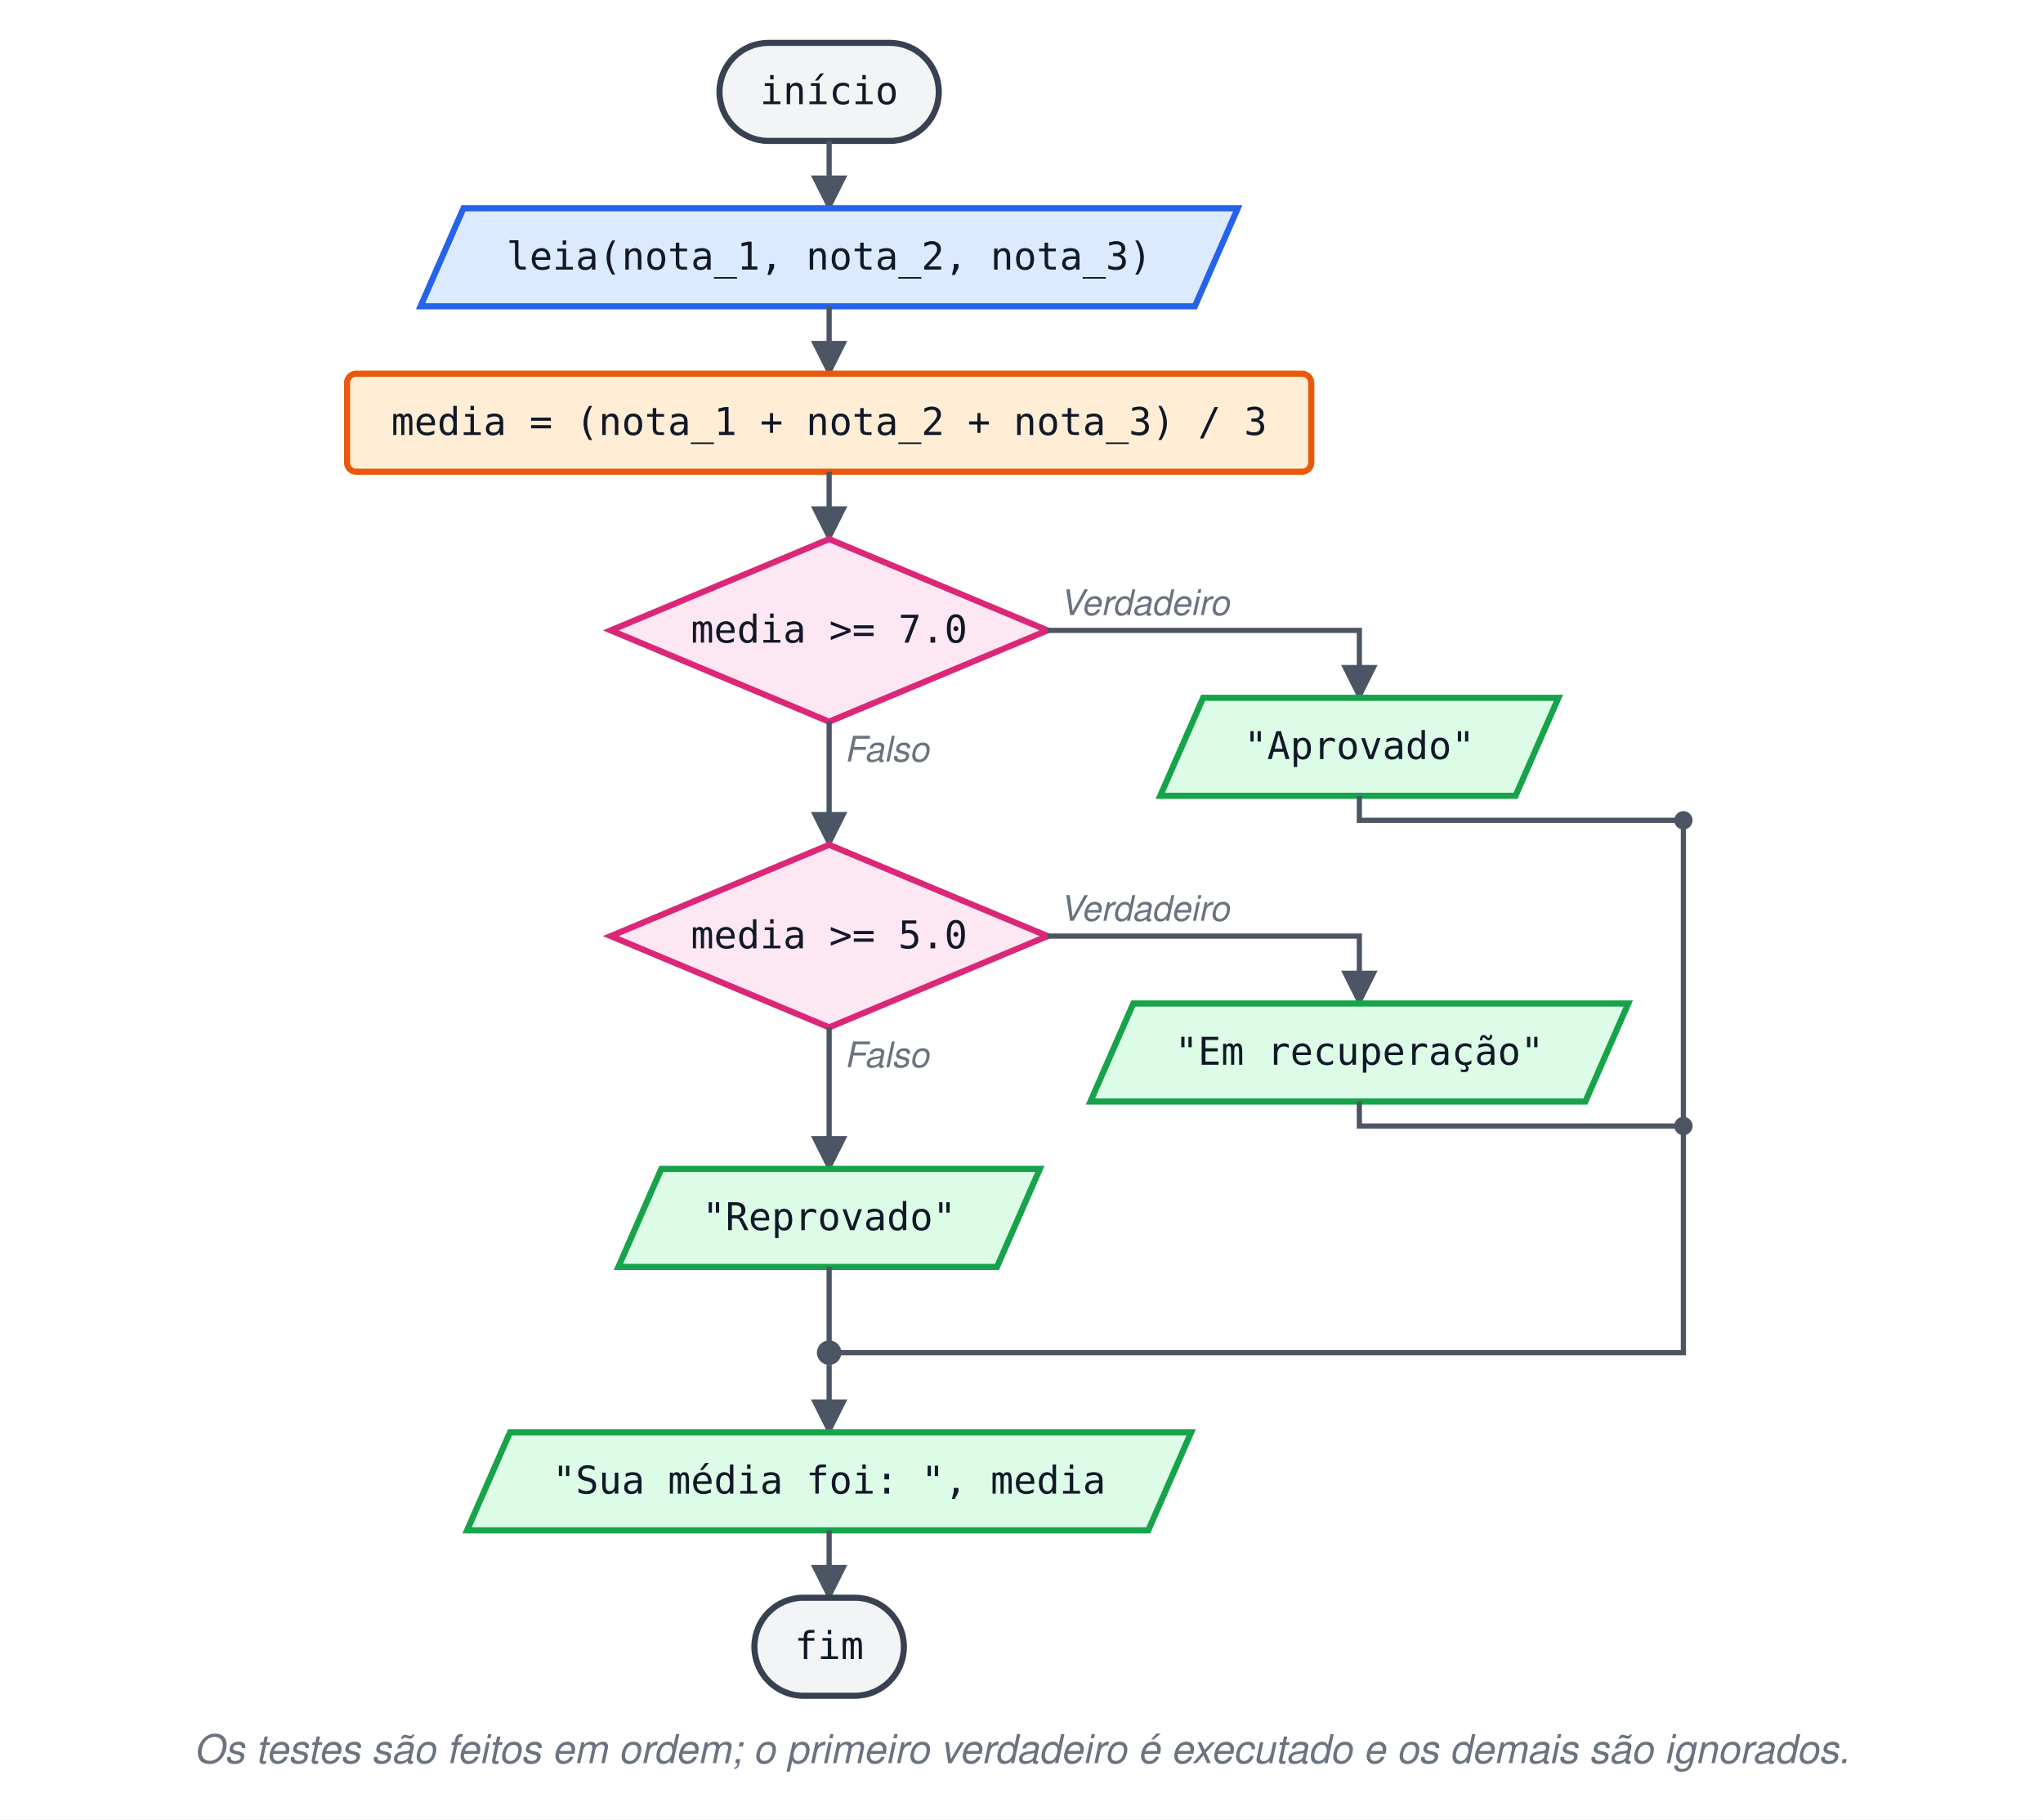
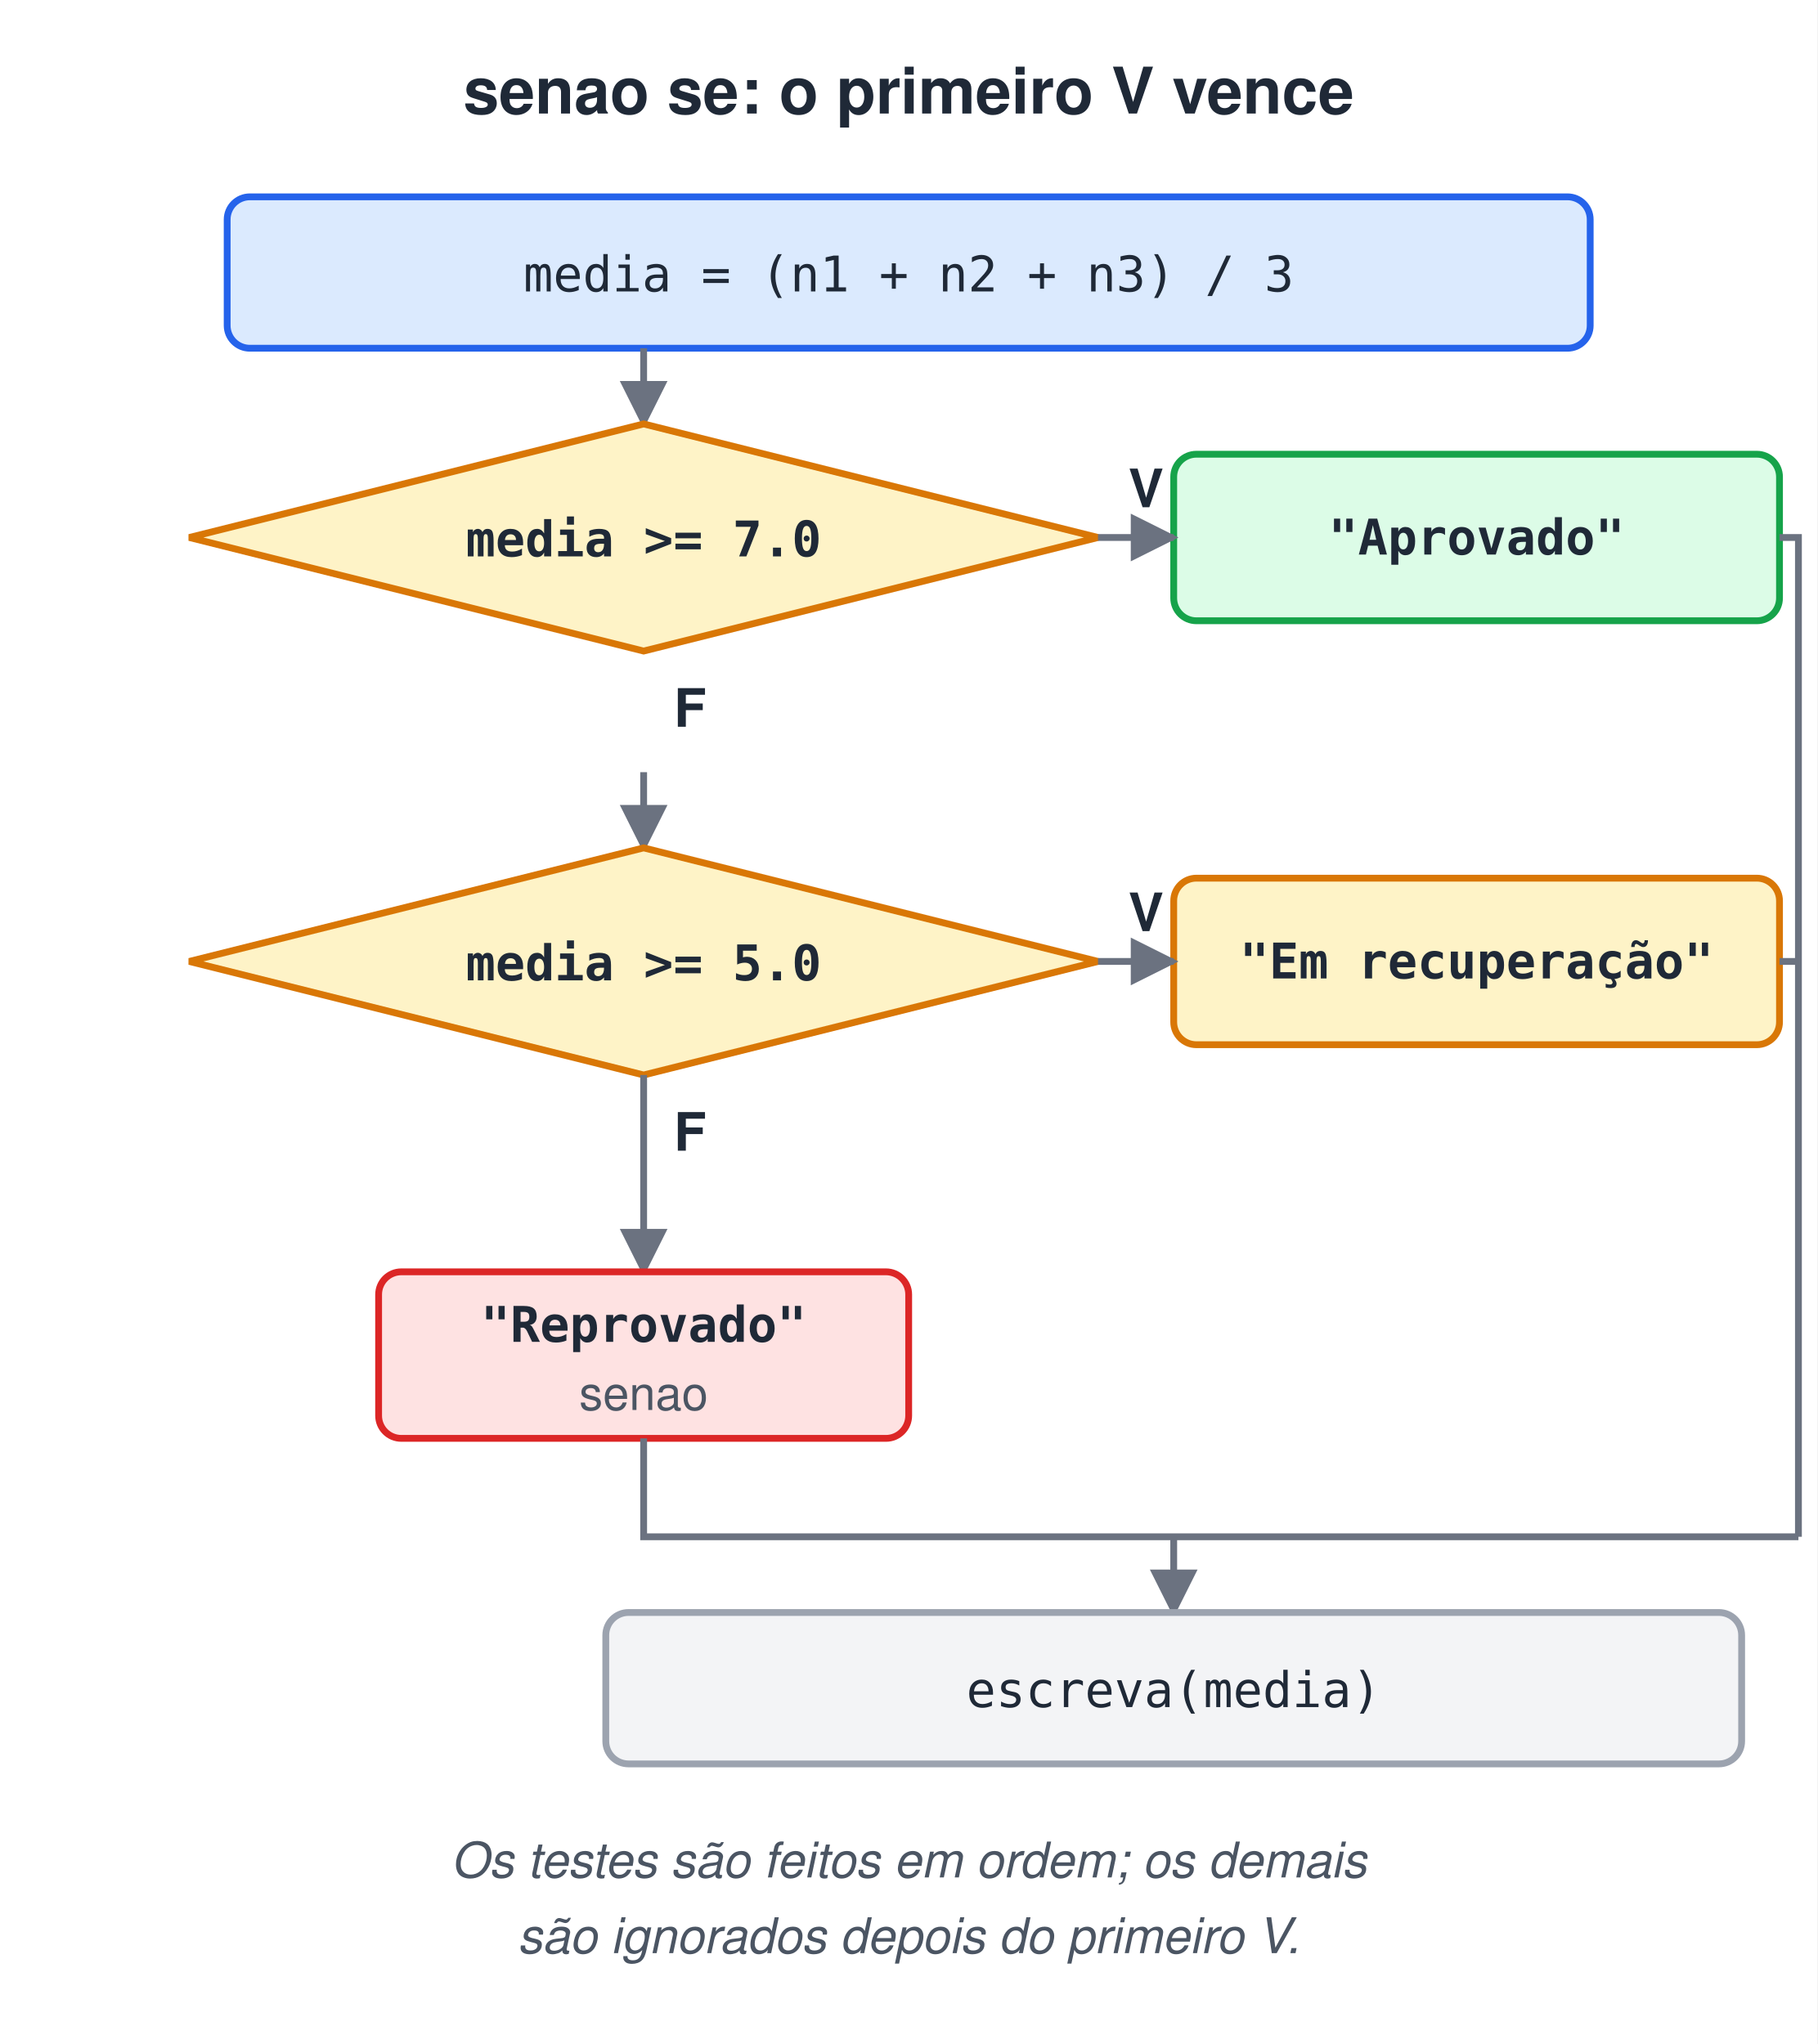
- <svg xmlns="http://www.w3.org/2000/svg" width="667" height="594" viewBox="0 0 667 594">
-   <style>text{font-family:Helvetica, Arial, 'DejaVu Sans', sans-serif}.t{font-family:Menlo, Consolas, 'DejaVu Sans Mono', monospace;font-size:12.5px;fill:#111827}.k{font-weight:bold}.lb{font-size:11.5px;font-style:italic;fill:#6B7280}.e{stroke:#4B5563;stroke-width:1.7;fill:none}.te{fill:#F3F4F6;stroke:#374151;stroke-width:2}.dc{fill:#FEF9C3;stroke:#CA8A04;stroke-width:2}.as{fill:#FFEDD5;stroke:#EA580C;stroke-width:2}.in{fill:#DBEAFE;stroke:#2563EB;stroke-width:2}.ou{fill:#DCFCE7;stroke:#16A34A;stroke-width:2}.if{fill:#FCE7F3;stroke:#DB2777;stroke-width:2}.lp{fill:#EDE9FE;stroke:#7C3AED;stroke-width:2}.cl{fill:#E0F2FE;stroke:#0284C7;stroke-width:2}</style>
+ <svg xmlns="http://www.w3.org/2000/svg" width="480" height="540" viewBox="0 0 480 540">
+   <style>text{white-space:pre;font-family:Helvetica,Arial,sans-serif;font-size:14px;fill:#1F2937}.t{font-size:17px;font-weight:bold}.b{font-weight:bold}.m{font-family:Menlo,Consolas,monospace;font-size:13px}.s{font-size:12.5px;fill:#4B5563}.n{font-size:13px;font-style:italic;fill:#4B5563}.c{text-anchor:middle}.r{text-anchor:end}.xB{fill:#DBEAFE;stroke:#2563EB}.xG{fill:#DCFCE7;stroke:#16A34A}.xO{fill:#FEF3C7;stroke:#D97706}.xP{fill:#EDE9FE;stroke:#7C3AED}.xR{fill:#FEE2E2;stroke:#DC2626}.xY{fill:#F3F4F6;stroke:#9CA3AF}.xW{fill:#fff;stroke:#9CA3AF}.xT{fill:#CCFBF1;stroke:#0D9488}.xK{fill:#FCE7F3;stroke:#DB2777}rect,ellipse,polygon{stroke-width:1.8}.l{stroke:#6B7280;stroke-width:1.8;fill:none}.d{stroke-dasharray:5 4}</style>
  <defs>
    <marker id="a" viewBox="0 0 10 10" refX="9" refY="5" markerWidth="7" markerHeight="7" orient="auto-start-reverse">
-       <path d="M0,0 L10,5 L0,10 z" fill="#4B5563" />
+       <path d="M0,0L10,5L0,10z" fill="#6B7280" />
    </marker>
  </defs>
  <rect width="100%" height="100%" fill="#fff" />
-   <g transform="translate(89.3,0)">
-     <rect class="te" x="145.6" y="14" width="71.6" height="32" rx="16" />
-     <text class="t" x="181.4" y="34" text-anchor="middle" xml:space="preserve">início</text>
-     <path class="e" d="M181.4,46 L181.4,68" marker-end="url(#a)" />
-     <path class="in" d="M62,68 L314.8,68 L300.8,100 L48,100 Z" />
-     <text class="t" x="181.4" y="88" text-anchor="middle" xml:space="preserve">leia(nota_1, nota_2, nota_3)</text>
-     <path class="e" d="M181.4,100 L181.4,122" marker-end="url(#a)" />
-     <rect class="as" x="24" y="122" width="314.8" height="32" rx="3" />
-     <text class="t" x="181.4" y="142" text-anchor="middle" xml:space="preserve">media = (nota_1 + nota_2 + nota_3) / 3</text>
-     <path class="e" d="M181.4,154 L181.4,176" marker-end="url(#a)" />
-     <path class="if" d="M181.4,176 L252.7,205.8 L181.4,235.6 L110.1,205.8 Z" />
-     <text class="t" x="181.4" y="209.8" text-anchor="middle">media &gt;= 7.0</text>
-     <text class="lb" x="256.7" y="200.8" text-anchor="start">Verdadeiro</text>
-     <path class="e" d="M252.7,205.8 L354.5,205.8 L354.5,227.8" marker-end="url(#a)" />
-     <path class="ou" d="M303.5,227.8 L419.5,227.8 L405.5,259.8 L289.5,259.8 Z" />
-     <text class="t" x="354.5" y="247.8" text-anchor="middle" xml:space="preserve">"Aprovado"</text>
-     <path class="e" d="M354.5,259.8 L354.5,267.8 L460.3,267.8" />
-     <circle cx="460.3" cy="267.8" r="3" fill="#4B5563" />
-     <path class="e" d="M181.4,235.6 L181.4,275.8" marker-end="url(#a)" />
-     <text class="lb" x="186.4" y="248.6" text-anchor="start">Falso</text>
-     <path class="if" d="M181.4,275.8 L252.7,305.6 L181.4,335.4 L110.1,305.6 Z" />
-     <text class="t" x="181.4" y="309.6" text-anchor="middle">media &gt;= 5.0</text>
-     <text class="lb" x="256.7" y="300.6" text-anchor="start">Verdadeiro</text>
-     <path class="e" d="M252.7,305.6 L354.5,305.6 L354.5,327.6" marker-end="url(#a)" />
-     <path class="ou" d="M280.7,327.6 L442.3,327.6 L428.3,359.6 L266.7,359.6 Z" />
-     <text class="t" x="354.5" y="347.6" text-anchor="middle" xml:space="preserve">"Em recuperação"</text>
-     <path class="e" d="M354.5,359.6 L354.5,367.6 L460.3,367.6" />
-     <circle cx="460.3" cy="367.6" r="3" fill="#4B5563" />
-     <text class="lb" x="186.4" y="348.4" text-anchor="start">Falso</text>
-     <path class="e" d="M181.4,335.4 L181.4,381.6" marker-end="url(#a)" />
-     <path class="ou" d="M126.6,381.6 L250.2,381.6 L236.2,413.6 L112.6,413.6 Z" />
-     <text class="t" x="181.4" y="401.6" text-anchor="middle" xml:space="preserve">"Reprovado"</text>
-     <path class="e" d="M181.4,413.6 L181.4,441.6" />
-     <path class="e" d="M460.3,267.8 L460.3,441.6 L181.4,441.6" />
-     <circle cx="181.4" cy="441.6" r="4" fill="#4B5563" />
-     <path class="e" d="M181.4,445.6 L181.4,467.6" marker-end="url(#a)" />
-     <path class="ou" d="M77.2,467.6 L299.6,467.6 L285.6,499.6 L63.2,499.6 Z" />
-     <text class="t" x="181.4" y="487.6" text-anchor="middle" xml:space="preserve">"Sua média foi: ", media</text>
-     <path class="e" d="M181.4,499.6 L181.4,521.6" marker-end="url(#a)" />
-     <rect class="te" x="157" y="521.6" width="48.8" height="32" rx="16" />
-     <text class="t" x="181.4" y="541.6" text-anchor="middle" xml:space="preserve">fim</text>
-   </g>
-   <text x="333.5" y="575.6" text-anchor="middle" font-size="13" font-style="italic" fill="#6B7280">Os testes são feitos em ordem; o primeiro verdadeiro é executado e os demais são ignorados.</text>
+   <text x="240.0" y="30" class="t c">senao se: o primeiro V vence</text>
+   <rect x="60" y="52" width="360" height="40" rx="6" class="xB" />
+   <text x="240" y="77" class="m c">media = (n1 + n2 + n3) / 3</text>
+   <path d="M170,92 L170,112" class="l" marker-end="url(#a)" />
+   <polygon points="170,112 290.0,142.0 170,172 50.0,142.0" class="xO" />
+   <text x="170" y="147.0" class="m b c">media &gt;= 7.0</text>
+   <rect x="310" y="120" width="160" height="44" rx="6" class="xG" />
+   <text x="390.0" y="146.5" class="m b c">"Aprovado"</text>
+   <path d="M290,142 L310,142" class="l" marker-end="url(#a)" />
+   <text x="298" y="134" class="b">V</text>
+   <text x="178" y="192" class="b">F</text>
+   <path d="M170,204 L170,224" class="l" marker-end="url(#a)" />
+   <polygon points="170,224 290.0,254.0 170,284 50.0,254.0" class="xO" />
+   <text x="170" y="259.0" class="m b c">media &gt;= 5.0</text>
+   <rect x="310" y="232" width="160" height="44" rx="6" class="xO" />
+   <text x="390.0" y="258.5" class="m b c">"Em recuperação"</text>
+   <path d="M290,254 L310,254" class="l" marker-end="url(#a)" />
+   <text x="298" y="246" class="b">V</text>
+   <text x="178" y="304" class="b">F</text>
+   <path d="M170,284 L170,336" class="l" marker-end="url(#a)" />
+   <rect x="100" y="336" width="140" height="44" rx="6" class="xR" />
+   <text x="170.0" y="354.5" class="m b c">"Reprovado"</text>
+   <text x="170.0" y="372.5" class="s c">senao</text>
+   <path d="M470,142 L475,142 L475,406" class="l" />
+   <path d="M470,254 L475,254" class="l" />
+   <path d="M170,380 L170,406 L475,406" class="l" />
+   <path d="M310,406 L310,426" class="l" marker-end="url(#a)" />
+   <rect x="160" y="426" width="300" height="40" rx="6" class="xY" />
+   <text x="310" y="451" class="m c">escreva(media)</text>
+   <text x="240.0" y="496" class="n c">Os testes são feitos em ordem; os demais</text>
+   <text x="240.0" y="516" class="n c">são ignorados depois do primeiro V.</text>
</svg>
